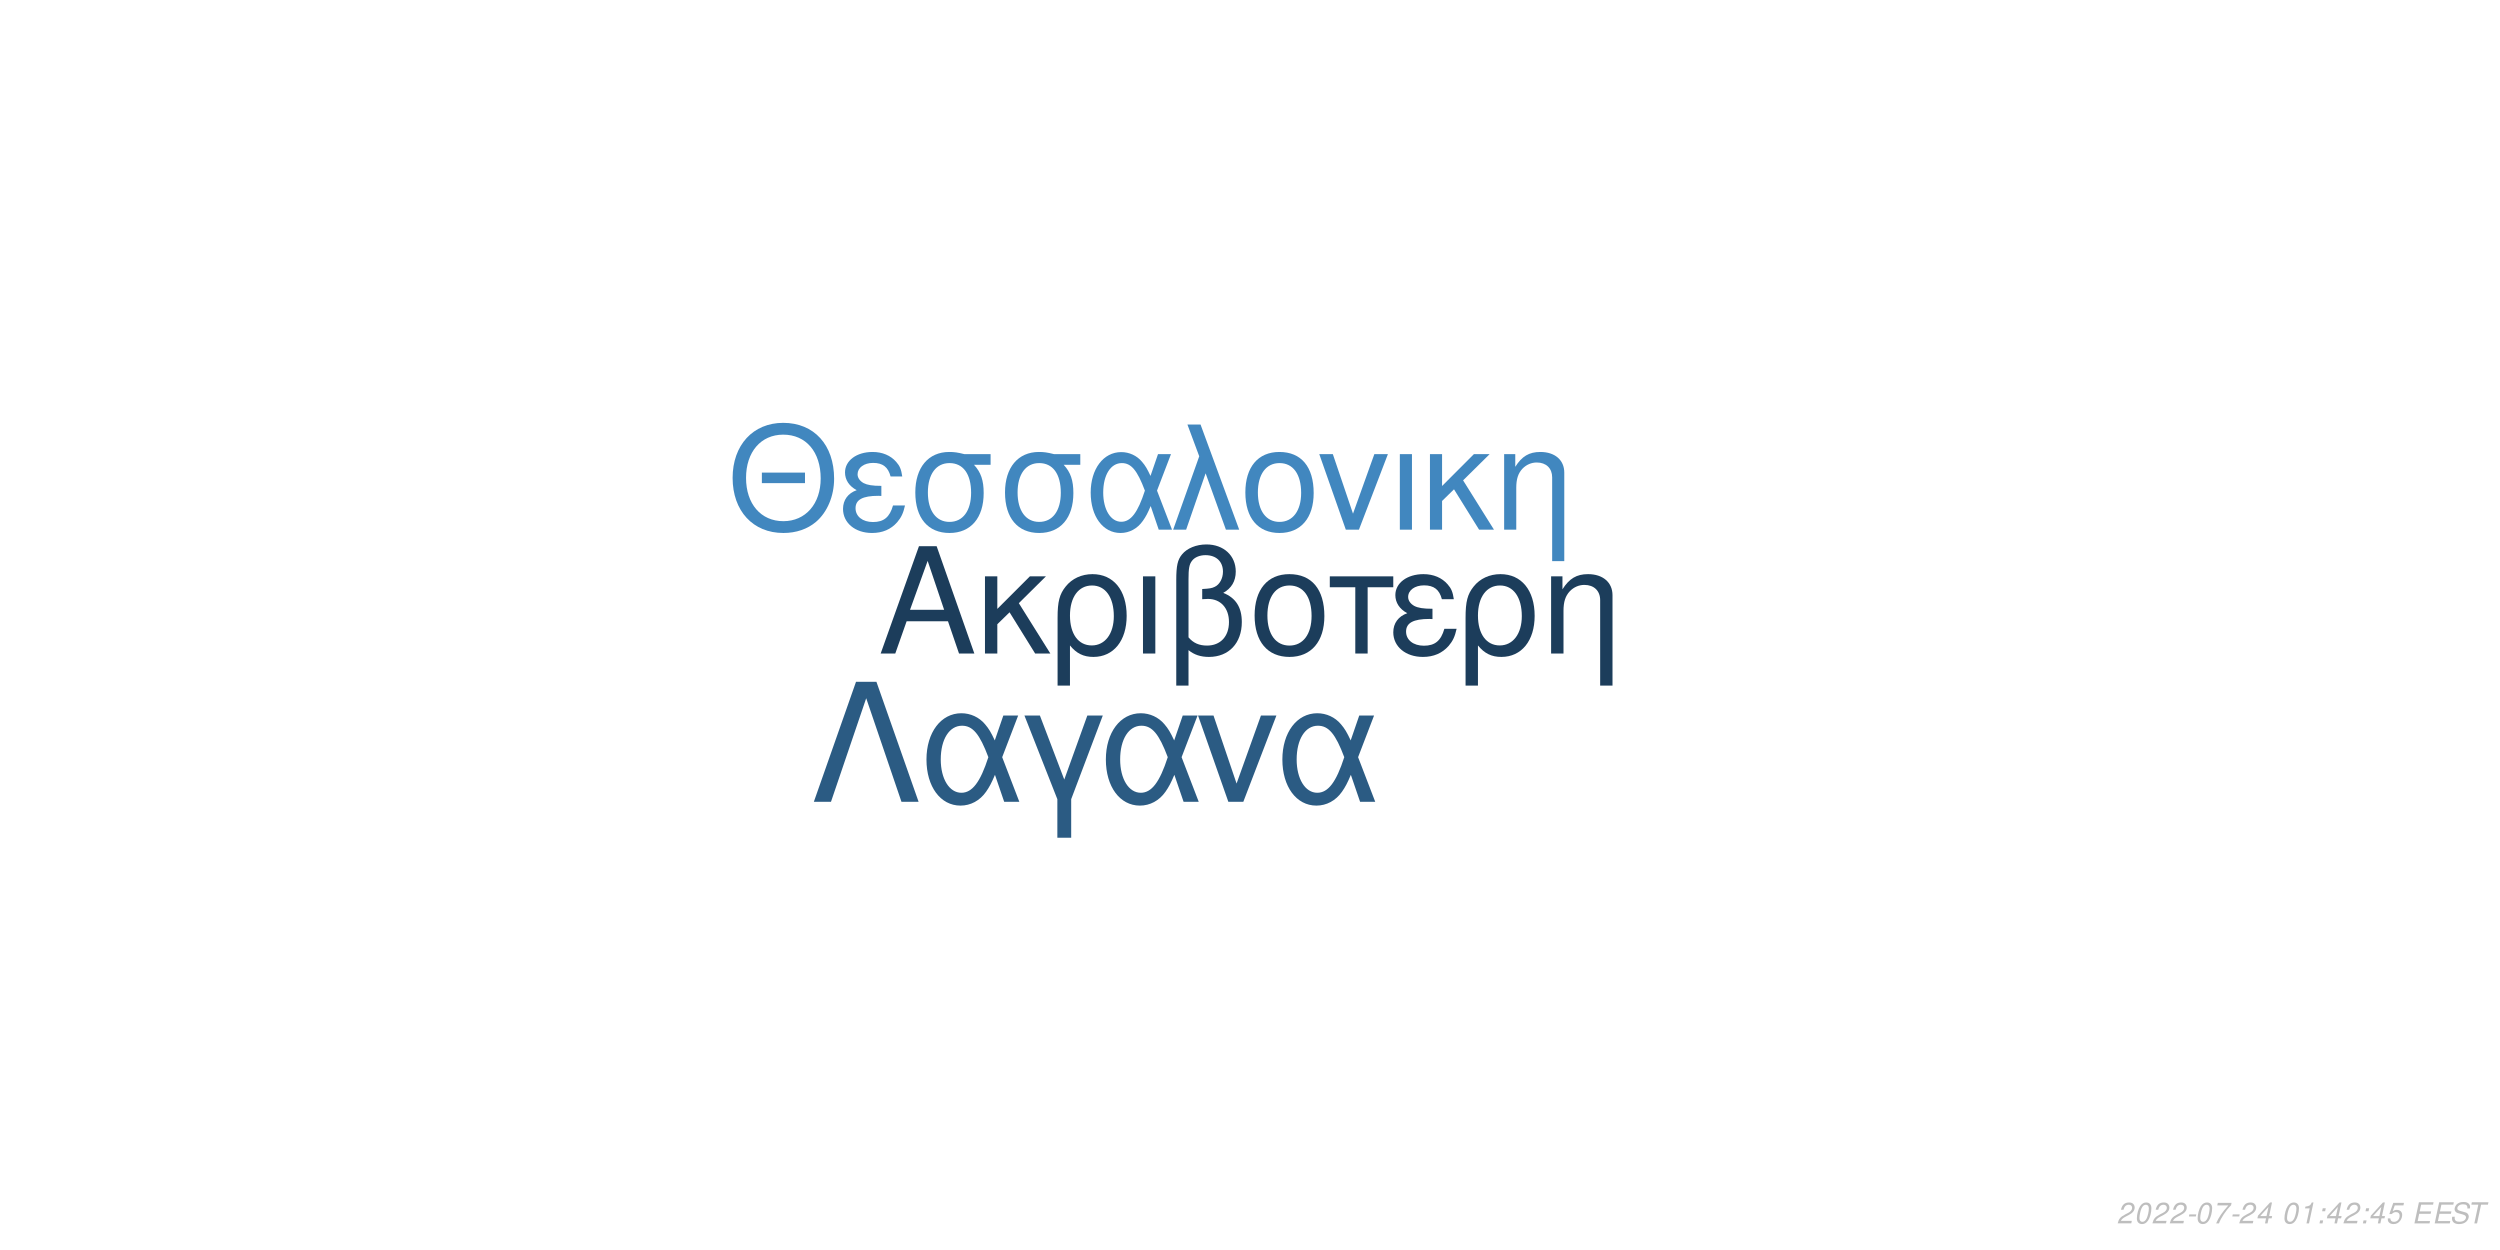
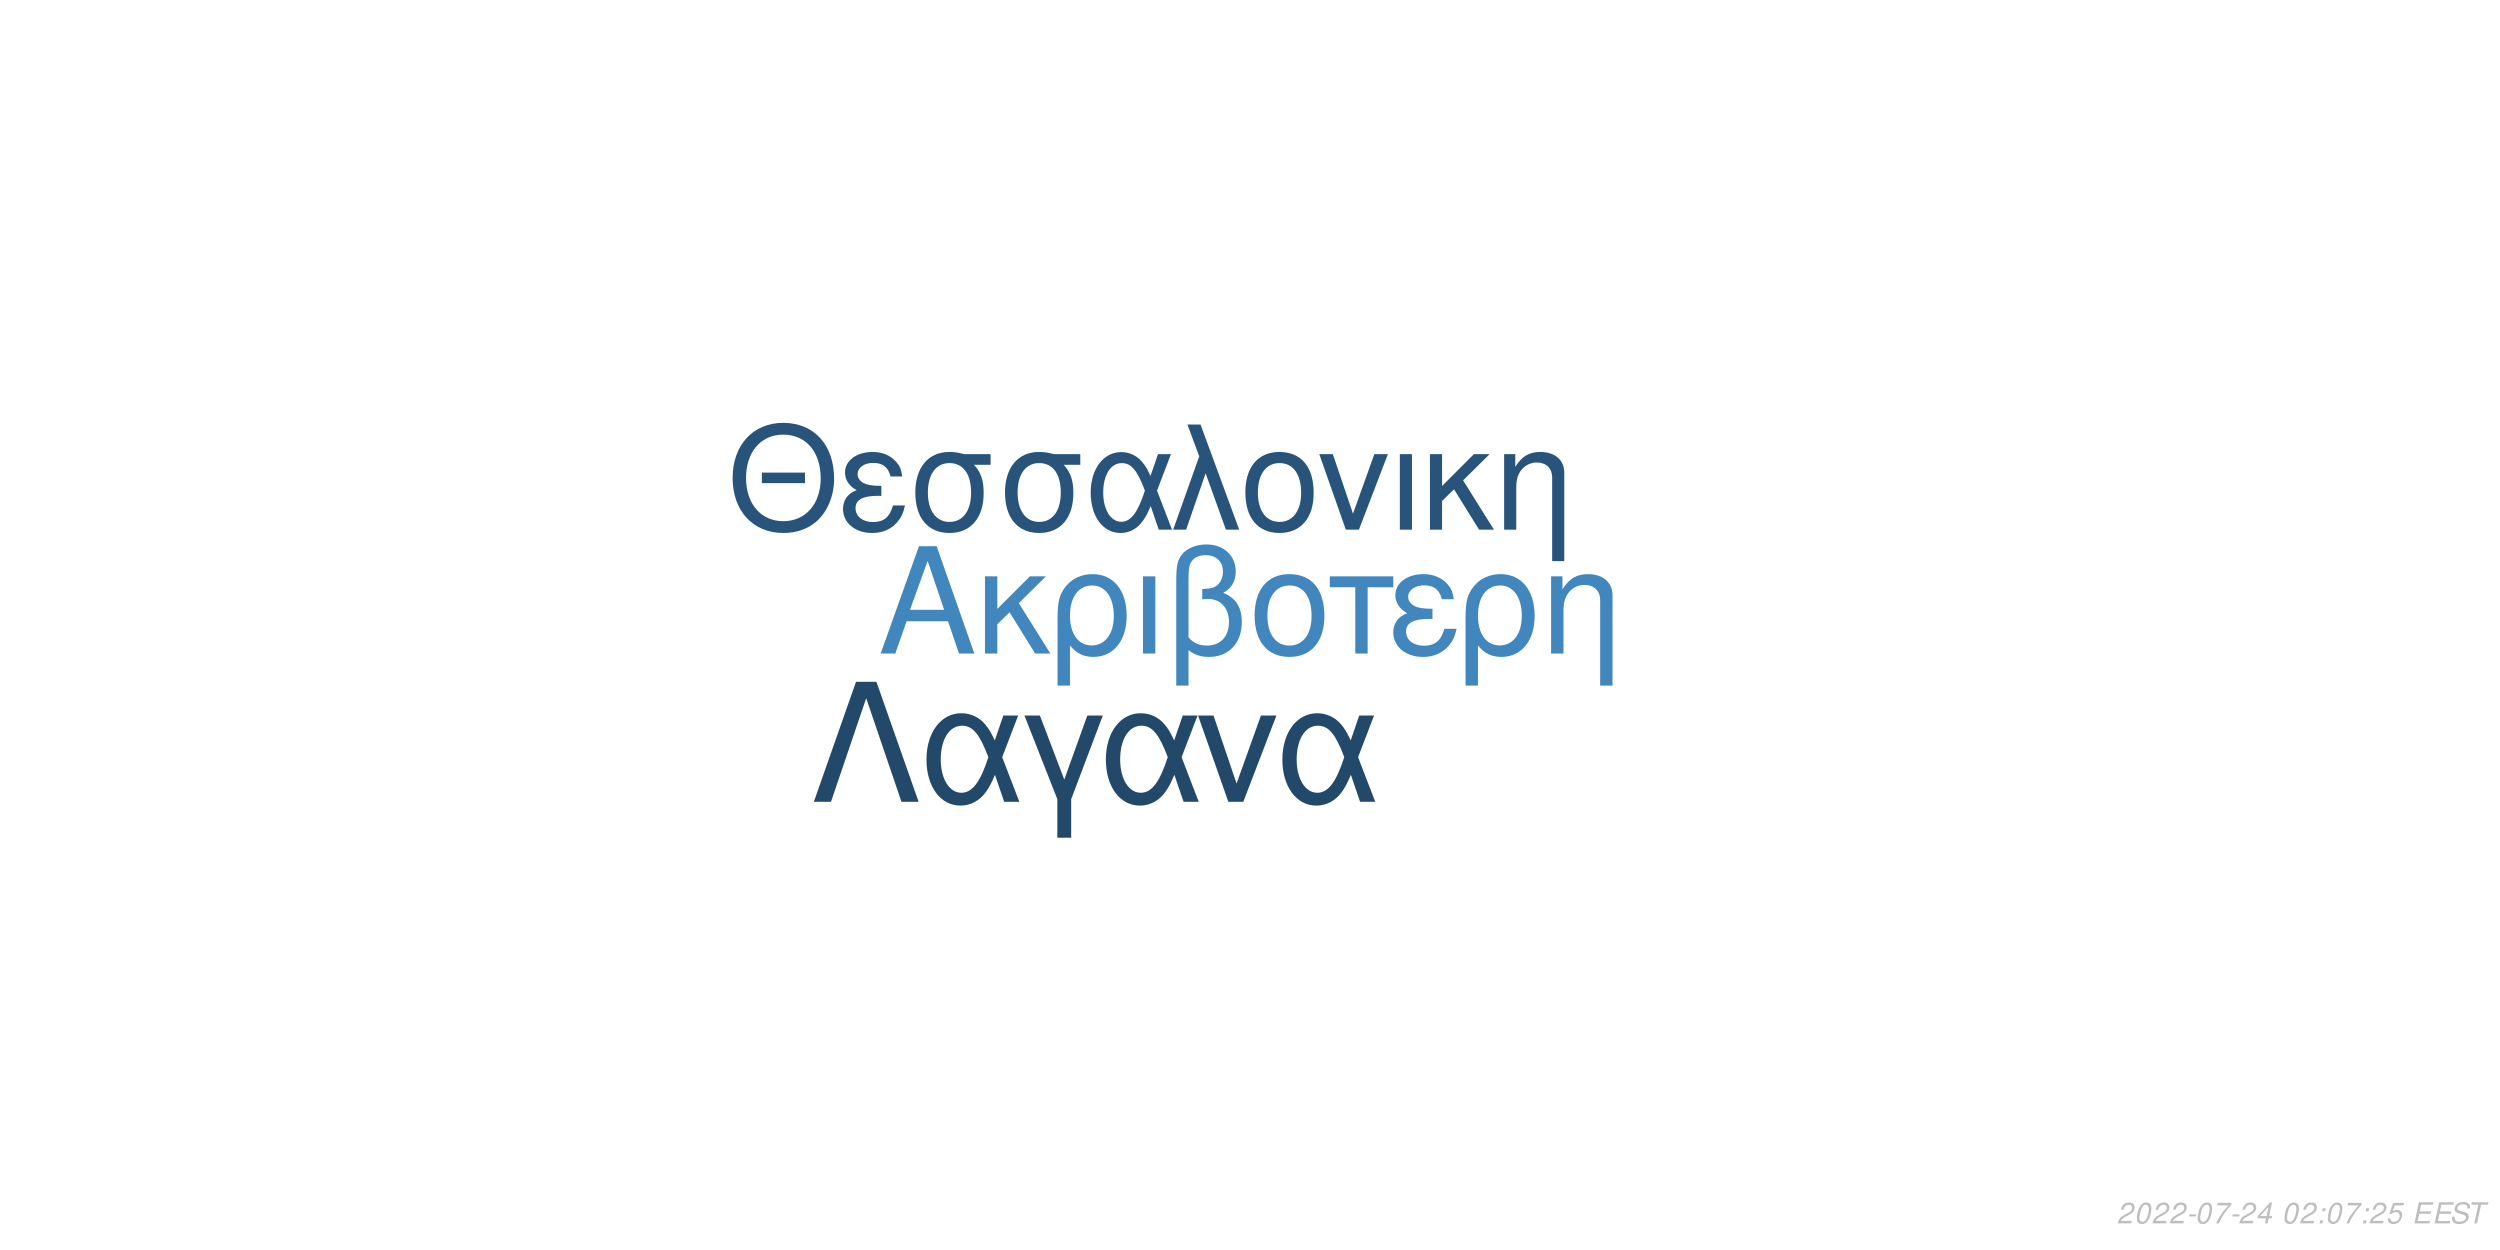
<svg xmlns="http://www.w3.org/2000/svg" xmlns:xlink="http://www.w3.org/1999/xlink" width="864pt" height="432pt" viewBox="0 0 864 432" version="1.1">
  <defs>
    <g>
      <symbol overflow="visible" id="glyph0-0">
        <path style="stroke:none;" d="" />
      </symbol>
      <symbol overflow="visible" id="glyph0-1">
        <path style="stroke:none;" d="M 24.125 -11.141 L 27.938 0 L 33.234 0 L 20.203 -37.094 L 14.094 -37.094 L 0.859 0 L 5.906 0 L 9.828 -11.141 Z M 22.797 -15.109 L 11 -15.109 L 17.094 -32.016 Z M 22.797 -15.109 " />
      </symbol>
      <symbol overflow="visible" id="glyph0-2">
        <path style="stroke:none;" d="M 7.172 -15.422 L 7.172 -26.672 L 2.906 -26.672 L 2.906 0 L 7.172 0 L 7.172 -10.125 L 11.406 -14.25 L 20.25 0 L 25.5 0 L 14.609 -17.406 L 23.969 -26.672 L 18.422 -26.672 Z M 7.172 -15.422 " />
      </symbol>
      <symbol overflow="visible" id="glyph0-3">
        <path style="stroke:none;" d="M 3 11.094 L 7.281 11.094 L 7.281 -2.797 C 9.516 -0.047 11.953 1.172 15.375 1.172 C 22.344 1.172 26.875 -4.422 26.875 -13.031 C 26.875 -21.891 22.297 -27.438 15.062 -27.438 C 11.297 -27.438 7.984 -25.906 5.797 -23.156 C 3.672 -20.516 3 -17.969 3 -12.359 Z M 14.906 -23.516 C 19.547 -23.516 22.438 -19.438 22.438 -12.922 C 22.438 -6.812 19.391 -2.797 14.812 -2.797 C 10.172 -2.797 7.281 -6.766 7.281 -13.125 C 7.281 -19.484 10.234 -23.516 14.906 -23.516 Z M 14.906 -23.516 " />
      </symbol>
      <symbol overflow="visible" id="glyph0-4">
        <path style="stroke:none;" d="M 3.516 0 L 7.781 0 L 7.781 -26.672 L 3.516 -26.672 Z M 3.516 0 " />
      </symbol>
      <symbol overflow="visible" id="glyph0-5">
        <path style="stroke:none;" d="M 4.016 11.094 L 8.25 11.094 L 8.25 -1.172 C 10.172 0.406 12.422 1.172 15.312 1.172 C 22.188 1.172 26.672 -3.609 26.672 -10.891 C 26.672 -15.984 24.578 -19.234 20.25 -20.969 C 23.109 -22.547 24.578 -25.031 24.578 -28.344 C 24.578 -33.844 20.406 -37.703 14.453 -37.703 C 10.938 -37.703 7.734 -36.391 6 -34.25 C 4.484 -32.422 4.016 -30.328 4.016 -25.391 Z M 8.25 -25.656 C 8.25 -29.359 8.5 -30.844 9.469 -32.062 C 10.375 -33.281 12.156 -34 14.094 -34 C 17.812 -34 20.156 -31.812 20.156 -28.297 C 20.156 -25.953 18.984 -23.812 17.297 -23.047 C 16.281 -22.547 15.469 -22.438 12.984 -22.297 L 12.984 -18.781 C 13.734 -18.828 14.344 -18.875 14.969 -18.875 C 19.344 -18.875 22.234 -15.719 22.234 -10.891 C 22.234 -5.906 19.281 -2.75 14.656 -2.75 C 11.953 -2.75 9.922 -3.609 8.25 -5.594 Z M 8.25 -25.656 " />
      </symbol>
      <symbol overflow="visible" id="glyph0-6">
        <path style="stroke:none;" d="M 14.094 -27.438 C 6.562 -27.438 2.094 -22.094 2.094 -13.125 C 2.094 -4.125 6.562 1.172 14.141 1.172 C 21.672 1.172 26.203 -4.172 26.203 -12.922 C 26.203 -22.188 21.828 -27.438 14.094 -27.438 Z M 14.141 -23.516 C 18.938 -23.516 21.781 -19.594 21.781 -12.984 C 21.781 -6.672 18.828 -2.75 14.141 -2.75 C 9.422 -2.75 6.516 -6.672 6.516 -13.125 C 6.516 -19.594 9.422 -23.516 14.141 -23.516 Z M 14.141 -23.516 " />
      </symbol>
      <symbol overflow="visible" id="glyph0-7">
        <path style="stroke:none;" d="M 7.891 0 L 12.156 0 L 12.156 -22.906 L 21.016 -22.906 L 21.016 -26.672 L -0.922 -26.672 L -0.922 -22.906 L 7.891 -22.906 Z M 7.891 0 " />
      </symbol>
      <symbol overflow="visible" id="glyph0-8">
        <path style="stroke:none;" d="M 14.562 -15.469 C 11.344 -15.469 9.562 -15.781 8.297 -16.438 C 6.922 -17.203 6.156 -18.328 6.156 -19.547 C 6.156 -21.891 8.453 -23.562 11.656 -23.562 C 15.062 -23.562 16.953 -22.094 17.812 -18.781 L 21.938 -18.781 C 21.578 -21.266 21.062 -22.5 19.797 -23.922 C 17.812 -26.203 14.906 -27.438 11.453 -27.438 C 5.797 -27.438 1.734 -24.375 1.734 -20.203 C 1.734 -17.609 3.156 -15.375 5.859 -13.938 C 2.797 -12.875 1.016 -10.484 1.016 -7.328 C 1.016 -2.391 5.297 1.172 11.25 1.172 C 14.969 1.172 17.906 -0.109 20.156 -2.641 C 21.578 -4.328 22.297 -5.797 22.906 -8.547 L 18.672 -8.547 C 17.5 -4.422 15.422 -2.703 11.609 -2.703 C 7.938 -2.703 5.438 -4.688 5.438 -7.578 C 5.438 -10.578 7.938 -11.953 13.484 -11.953 C 13.641 -11.953 14.094 -11.953 14.562 -11.906 Z M 14.562 -15.469 " />
      </symbol>
      <symbol overflow="visible" id="glyph0-9">
        <path style="stroke:none;" d="M 3.562 -26.672 L 3.562 0 L 7.844 0 L 7.844 -14.703 C 7.844 -17.906 8.5 -19.891 10.031 -21.531 C 11.406 -22.953 13.188 -23.719 15.062 -23.719 C 18.375 -23.719 20.516 -21.672 20.516 -18.469 L 20.516 11.094 L 24.781 11.094 L 24.781 -20.156 C 24.781 -24.578 21.469 -27.438 16.328 -27.438 C 12.359 -27.438 9.828 -25.906 7.484 -22.188 L 7.484 -26.672 Z M 3.562 -26.672 " />
      </symbol>
      <symbol overflow="visible" id="glyph1-0">
        <path style="stroke:none;" d="" />
      </symbol>
      <symbol overflow="visible" id="glyph1-1">
        <path style="stroke:none;" d="M 26.859 -19.734 L 11.953 -19.734 L 11.953 -16.094 L 26.859 -16.094 Z M 19.328 -36.922 C 8.922 -36.922 1.844 -29.25 1.844 -17.891 C 1.844 -6.484 8.875 1.141 19.391 1.141 C 23.812 1.141 27.703 -0.203 30.641 -2.688 C 34.578 -6.031 36.922 -11.656 36.922 -17.594 C 36.922 -29.297 30 -36.922 19.328 -36.922 Z M 19.328 -32.844 C 27.203 -32.844 32.281 -26.906 32.281 -17.688 C 32.281 -8.922 27.062 -2.938 19.391 -2.938 C 11.609 -2.938 6.484 -8.922 6.484 -17.891 C 6.484 -26.859 11.609 -32.844 19.328 -32.844 Z M 19.328 -32.844 " />
      </symbol>
      <symbol overflow="visible" id="glyph1-2">
        <path style="stroke:none;" d="M 14.25 -15.141 C 11.109 -15.141 9.375 -15.453 8.125 -16.094 C 6.781 -16.844 6.031 -17.938 6.031 -19.141 C 6.031 -21.422 8.266 -23.078 11.406 -23.078 C 14.75 -23.078 16.594 -21.625 17.438 -18.391 L 21.469 -18.391 C 21.125 -20.828 20.625 -22.031 19.391 -23.422 C 17.438 -25.656 14.594 -26.859 11.219 -26.859 C 5.688 -26.859 1.688 -23.875 1.688 -19.781 C 1.688 -17.234 3.094 -15.047 5.734 -13.656 C 2.734 -12.609 1 -10.266 1 -7.172 C 1 -2.344 5.188 1.141 11.016 1.141 C 14.656 1.141 17.547 -0.094 19.734 -2.594 C 21.125 -4.234 21.828 -5.688 22.422 -8.375 L 18.281 -8.375 C 17.141 -4.328 15.094 -2.641 11.359 -2.641 C 7.766 -2.641 5.328 -4.578 5.328 -7.422 C 5.328 -10.359 7.766 -11.703 13.203 -11.703 C 13.359 -11.703 13.797 -11.703 14.25 -11.656 Z M 14.25 -15.141 " />
      </symbol>
      <symbol overflow="visible" id="glyph1-3">
        <path style="stroke:none;" d="M 29 -26.109 L 19.938 -26.109 C 17.594 -26.703 16.438 -26.859 14.703 -26.859 C 7.469 -26.859 2.984 -21.469 2.984 -12.859 C 2.984 -4.031 7.375 1.141 14.797 1.141 C 22.172 1.141 26.609 -4.078 26.609 -12.656 C 26.609 -17.047 25.656 -19.828 23.266 -22.422 L 29 -22.422 Z M 14.797 -23.016 C 19.531 -23.016 22.266 -19.234 22.266 -12.75 C 22.266 -6.531 19.438 -2.688 14.797 -2.688 C 10.172 -2.688 7.328 -6.531 7.328 -12.859 C 7.328 -19.188 10.172 -23.016 14.797 -23.016 Z M 14.797 -23.016 " />
      </symbol>
      <symbol overflow="visible" id="glyph1-4">
        <path style="stroke:none;" d="M 29.344 -26.109 L 24.859 -26.109 L 22.266 -18.578 C 21.125 -21.031 20.484 -22.125 19.328 -23.469 C 17.547 -25.609 14.906 -26.812 12.156 -26.812 C 5.984 -26.812 1.594 -20.984 1.594 -12.812 C 1.594 -4.578 5.828 1.141 11.906 1.141 C 14.953 1.141 17.734 -0.344 19.625 -3.047 C 20.672 -4.531 21.281 -5.688 22.328 -8.172 L 25.109 0 L 29.703 0 L 24.516 -13.5 Z M 20.328 -13.5 C 17.891 -5.922 15.453 -2.734 12.156 -2.734 C 8.516 -2.734 5.922 -6.922 5.922 -12.812 C 5.922 -18.938 8.516 -23.016 12.359 -23.016 C 15.594 -23.016 17.688 -20.531 20.328 -13.5 Z M 20.328 -13.5 " />
      </symbol>
      <symbol overflow="visible" id="glyph1-5">
        <path style="stroke:none;" d="M 1.094 0 L 5.578 0 L 12.312 -19.484 L 19.328 0 L 23.922 0 L 10.562 -36.328 L 6.031 -36.328 L 10.109 -25.359 Z M 1.094 0 " />
      </symbol>
      <symbol overflow="visible" id="glyph1-6">
        <path style="stroke:none;" d="M 13.797 -26.859 C 6.422 -26.859 2.047 -21.625 2.047 -12.859 C 2.047 -4.031 6.422 1.141 13.859 1.141 C 21.234 1.141 25.656 -4.078 25.656 -12.656 C 25.656 -21.719 21.375 -26.859 13.797 -26.859 Z M 13.859 -23.016 C 18.531 -23.016 21.328 -19.188 21.328 -12.703 C 21.328 -6.531 18.438 -2.688 13.859 -2.688 C 9.219 -2.688 6.375 -6.531 6.375 -12.859 C 6.375 -19.188 9.219 -23.016 13.859 -23.016 Z M 13.859 -23.016 " />
      </symbol>
      <symbol overflow="visible" id="glyph1-7">
        <path style="stroke:none;" d="M 14.297 0 L 24.312 -26.109 L 19.625 -26.109 L 12.25 -5.531 L 5.281 -26.109 L 0.594 -26.109 L 9.766 0 Z M 14.297 0 " />
      </symbol>
      <symbol overflow="visible" id="glyph1-8">
        <path style="stroke:none;" d="M 3.438 0 L 7.625 0 L 7.625 -26.109 L 3.438 -26.109 Z M 3.438 0 " />
      </symbol>
      <symbol overflow="visible" id="glyph1-9">
        <path style="stroke:none;" d="M 7.031 -15.094 L 7.031 -26.109 L 2.844 -26.109 L 2.844 0 L 7.031 0 L 7.031 -9.922 L 11.156 -13.953 L 19.828 0 L 24.969 0 L 14.297 -17.047 L 23.469 -26.109 L 18.031 -26.109 Z M 7.031 -15.094 " />
      </symbol>
      <symbol overflow="visible" id="glyph1-10">
        <path style="stroke:none;" d="M 3.484 -26.109 L 3.484 0 L 7.672 0 L 7.672 -14.406 C 7.672 -17.547 8.328 -19.484 9.812 -21.078 C 11.156 -22.469 12.906 -23.219 14.75 -23.219 C 17.984 -23.219 20.078 -21.234 20.078 -18.094 L 20.078 10.859 L 24.266 10.859 L 24.266 -19.734 C 24.266 -24.062 21.031 -26.859 16 -26.859 C 12.109 -26.859 9.609 -25.359 7.328 -21.719 L 7.328 -26.109 Z M 3.484 -26.109 " />
      </symbol>
      <symbol overflow="visible" id="glyph2-0">
        <path style="stroke:none;" d="" />
      </symbol>
      <symbol overflow="visible" id="glyph2-1">
        <path style="stroke:none;" d="M 22.531 -41.484 L 15.484 -41.484 L 0.906 0 L 6.828 0 L 19 -35.797 L 31.188 0 L 37.109 0 Z M 22.531 -41.484 " />
      </symbol>
      <symbol overflow="visible" id="glyph2-2">
        <path style="stroke:none;" d="M 33.516 -29.812 L 28.391 -29.812 L 25.438 -21.219 C 24.125 -24.016 23.391 -25.266 22.078 -26.797 C 20.031 -29.25 17.016 -30.609 13.891 -30.609 C 6.828 -30.609 1.828 -23.953 1.828 -14.625 C 1.828 -5.234 6.656 1.312 13.594 1.312 C 17.078 1.312 20.266 -0.391 22.422 -3.469 C 23.609 -5.172 24.297 -6.484 25.5 -9.328 L 28.688 0 L 33.922 0 L 28 -15.422 Z M 23.219 -15.422 C 20.422 -6.766 17.641 -3.125 13.891 -3.125 C 9.734 -3.125 6.766 -7.906 6.766 -14.625 C 6.766 -21.625 9.734 -26.297 14.109 -26.297 C 17.812 -26.297 20.203 -23.453 23.219 -15.422 Z M 23.219 -15.422 " />
      </symbol>
      <symbol overflow="visible" id="glyph2-3">
        <path style="stroke:none;" d="M 12.062 12.406 L 16.844 12.406 L 16.844 -0.906 L 27.766 -29.812 L 22.422 -29.812 L 14.453 -7.688 L 6.031 -29.812 L 0.688 -29.812 L 12.062 -0.906 Z M 12.062 12.406 " />
      </symbol>
      <symbol overflow="visible" id="glyph2-4">
        <path style="stroke:none;" d="M 16.328 0 L 27.766 -29.812 L 22.422 -29.812 L 14 -6.312 L 6.031 -29.812 L 0.688 -29.812 L 11.156 0 Z M 16.328 0 " />
      </symbol>
      <symbol overflow="visible" id="glyph3-0">
        <path style="stroke:none;" d="" />
      </symbol>
      <symbol overflow="visible" id="glyph3-1">
        <path style="stroke:none;" d="M 5.234 -0.875 L 1.469 -0.875 C 1.641 -1.375 2.203 -1.891 3.109 -2.344 L 4.234 -2.938 C 5.562 -3.625 6.219 -4.469 6.219 -5.484 C 6.219 -5.938 6.062 -6.359 5.797 -6.656 C 5.469 -7.047 4.984 -7.234 4.312 -7.234 C 2.766 -7.234 1.891 -6.453 1.484 -4.734 L 2.375 -4.734 C 2.484 -5.188 2.609 -5.484 2.797 -5.75 C 3.094 -6.203 3.609 -6.453 4.188 -6.453 C 4.891 -6.453 5.344 -6.031 5.344 -5.375 C 5.344 -4.703 4.859 -4.094 4.016 -3.656 L 2.984 -3.125 C 1.234 -2.188 0.797 -1.656 0.344 -0.016 L 5.047 -0.016 Z M 5.234 -0.875 " />
      </symbol>
      <symbol overflow="visible" id="glyph3-2">
        <path style="stroke:none;" d="M 4.203 -7.234 C 3.375 -7.234 2.688 -6.812 2.125 -5.984 C 1.484 -5.047 0.984 -3.188 0.984 -1.734 C 0.984 -1.109 1.172 -0.562 1.484 -0.266 C 1.797 0.047 2.281 0.234 2.766 0.234 C 3.625 0.234 4.281 -0.156 4.859 -1.016 C 5.516 -1.953 6 -3.797 6 -5.266 C 6 -6.5 5.328 -7.234 4.203 -7.234 Z M 4.094 -6.453 C 4.734 -6.453 5.125 -5.984 5.125 -5.156 C 5.125 -4.203 4.781 -2.625 4.406 -1.812 C 3.984 -0.938 3.516 -0.547 2.875 -0.547 C 2.25 -0.547 1.875 -1.031 1.875 -1.828 C 1.875 -2.797 2.203 -4.344 2.594 -5.203 C 2.984 -6.047 3.453 -6.453 4.094 -6.453 Z M 4.094 -6.453 " />
      </symbol>
      <symbol overflow="visible" id="glyph3-3">
        <path style="stroke:none;" d="M 3.516 -3.125 L 1.125 -3.125 L 0.969 -2.406 L 3.359 -2.406 Z M 3.516 -3.125 " />
      </symbol>
      <symbol overflow="visible" id="glyph3-4">
        <path style="stroke:none;" d="M 6.703 -7.094 L 1.953 -7.094 L 1.766 -6.219 L 5.594 -6.219 C 3.344 -3.688 2.266 -2.109 1.375 0 L 2.344 0 C 3.031 -1.906 4.828 -4.594 6.547 -6.281 Z M 6.703 -7.094 " />
      </symbol>
      <symbol overflow="visible" id="glyph3-5">
        <path style="stroke:none;" d="M 3.625 -1.75 L 3.266 0 L 4.141 0 L 4.516 -1.75 L 5.562 -1.75 L 5.734 -2.531 L 4.688 -2.531 L 5.688 -7.234 L 5.016 -7.234 L 0.844 -2.672 L 0.641 -1.75 Z M 3.797 -2.531 L 1.594 -2.531 L 4.469 -5.703 Z M 3.797 -2.531 " />
      </symbol>
      <symbol overflow="visible" id="glyph3-6">
        <path style="stroke:none;" d="" />
      </symbol>
      <symbol overflow="visible" id="glyph3-7">
-         <path style="stroke:none;" d="M 3.703 -5.188 L 2.594 0 L 3.469 0 L 5.016 -7.234 L 4.438 -7.234 C 3.906 -6.156 3.688 -6.016 2.234 -5.812 L 2.109 -5.188 Z M 3.703 -5.188 " />
+         <path style="stroke:none;" d="M 2.359 -1.031 L 1.312 -1.031 L 1.094 0 L 2.141 0 Z M 3.266 -5.234 L 2.219 -5.234 L 2 -4.203 L 3.047 -4.203 Z M 3.266 -5.234 " />
      </symbol>
      <symbol overflow="visible" id="glyph3-8">
-         <path style="stroke:none;" d="M 2.359 -1.031 L 1.312 -1.031 L 1.094 0 L 2.141 0 Z M 3.266 -5.234 L 2.219 -5.234 L 2 -4.203 L 3.047 -4.203 Z M 3.266 -5.234 " />
+         <path style="stroke:none;" d="M 6.297 -7.094 L 2.594 -7.094 L 1.234 -3.234 L 2.047 -3.234 C 2.656 -3.766 2.938 -3.906 3.531 -3.906 C 4.328 -3.906 4.797 -3.453 4.797 -2.688 C 4.797 -1.438 3.969 -0.547 2.828 -0.547 C 2.031 -0.547 1.609 -0.938 1.578 -1.734 L 0.703 -1.734 L 0.703 -1.516 C 0.703 -0.938 0.844 -0.547 1.188 -0.266 C 1.562 0.062 2.078 0.234 2.703 0.234 C 3.656 0.234 4.391 -0.156 4.984 -0.922 C 5.422 -1.5 5.672 -2.234 5.672 -2.953 C 5.672 -4 4.938 -4.672 3.812 -4.672 C 3.328 -4.672 2.906 -4.547 2.406 -4.234 L 3.109 -6.219 L 6.109 -6.219 Z M 6.297 -7.094 " />
      </symbol>
      <symbol overflow="visible" id="glyph3-9">
-         <path style="stroke:none;" d="M 6.297 -7.094 L 2.594 -7.094 L 1.234 -3.234 L 2.047 -3.234 C 2.656 -3.766 2.938 -3.906 3.531 -3.906 C 4.328 -3.906 4.797 -3.453 4.797 -2.688 C 4.797 -1.438 3.969 -0.547 2.828 -0.547 C 2.031 -0.547 1.609 -0.938 1.578 -1.734 L 0.703 -1.734 L 0.703 -1.516 C 0.703 -0.938 0.844 -0.547 1.188 -0.266 C 1.562 0.062 2.078 0.234 2.703 0.234 C 3.656 0.234 4.391 -0.156 4.984 -0.922 C 5.422 -1.5 5.672 -2.234 5.672 -2.953 C 5.672 -4 4.938 -4.672 3.812 -4.672 C 3.328 -4.672 2.906 -4.547 2.406 -4.234 L 3.109 -6.219 L 6.109 -6.219 Z M 6.297 -7.094 " />
+         <path style="stroke:none;" d="M 2.547 -3.312 L 6.5 -3.312 L 6.688 -4.141 L 2.719 -4.141 L 3.219 -6.469 L 7.344 -6.469 L 7.516 -7.297 L 2.453 -7.297 L 0.906 0 L 6.125 0 L 6.297 -0.812 L 2.016 -0.812 Z M 2.547 -3.312 " />
      </symbol>
      <symbol overflow="visible" id="glyph3-10">
-         <path style="stroke:none;" d="M 2.547 -3.312 L 6.5 -3.312 L 6.688 -4.141 L 2.719 -4.141 L 3.219 -6.469 L 7.344 -6.469 L 7.516 -7.297 L 2.453 -7.297 L 0.906 0 L 6.125 0 L 6.297 -0.812 L 2.016 -0.812 Z M 2.547 -3.312 " />
+         <path style="stroke:none;" d="M 7.062 -5.156 C 7.125 -5.438 7.141 -5.562 7.141 -5.703 C 7.141 -6.156 6.938 -6.594 6.594 -6.891 C 6.188 -7.25 5.656 -7.406 4.875 -7.406 C 3.844 -7.406 3.047 -7.125 2.5 -6.562 C 2.094 -6.141 1.781 -5.438 1.781 -4.922 C 1.781 -4.297 2.219 -3.766 2.891 -3.562 L 4.594 -3.094 C 5.406 -2.859 5.734 -2.578 5.734 -2.094 C 5.734 -1.781 5.547 -1.406 5.266 -1.141 C 4.844 -0.766 4.266 -0.578 3.453 -0.578 C 2.328 -0.578 1.812 -0.984 1.812 -1.906 C 1.812 -2.047 1.812 -2.125 1.844 -2.312 L 0.984 -2.312 C 0.906 -2.062 0.891 -1.906 0.891 -1.688 C 0.891 -0.484 1.797 0.234 3.297 0.234 C 4.359 0.234 5.234 -0.062 5.812 -0.609 C 6.344 -1.078 6.688 -1.797 6.688 -2.375 C 6.688 -2.641 6.609 -2.906 6.453 -3.156 C 6.234 -3.5 5.938 -3.703 5.469 -3.828 L 3.75 -4.312 C 2.984 -4.547 2.734 -4.734 2.734 -5.188 C 2.734 -5.547 2.875 -5.844 3.188 -6.109 C 3.547 -6.438 4.031 -6.594 4.703 -6.594 C 5.266 -6.594 5.688 -6.484 5.906 -6.297 C 6.094 -6.125 6.219 -5.797 6.219 -5.516 C 6.219 -5.422 6.203 -5.344 6.188 -5.156 Z M 7.062 -5.156 " />
      </symbol>
      <symbol overflow="visible" id="glyph3-11">
-         <path style="stroke:none;" d="M 7.062 -5.156 C 7.125 -5.438 7.141 -5.562 7.141 -5.703 C 7.141 -6.156 6.938 -6.594 6.594 -6.891 C 6.188 -7.25 5.656 -7.406 4.875 -7.406 C 3.844 -7.406 3.047 -7.125 2.5 -6.562 C 2.094 -6.141 1.781 -5.438 1.781 -4.922 C 1.781 -4.297 2.219 -3.766 2.891 -3.562 L 4.594 -3.094 C 5.406 -2.859 5.734 -2.578 5.734 -2.094 C 5.734 -1.781 5.547 -1.406 5.266 -1.141 C 4.844 -0.766 4.266 -0.578 3.453 -0.578 C 2.328 -0.578 1.812 -0.984 1.812 -1.906 C 1.812 -2.047 1.812 -2.125 1.844 -2.312 L 0.984 -2.312 C 0.906 -2.062 0.891 -1.906 0.891 -1.688 C 0.891 -0.484 1.797 0.234 3.297 0.234 C 4.359 0.234 5.234 -0.062 5.812 -0.609 C 6.344 -1.078 6.688 -1.797 6.688 -2.375 C 6.688 -2.641 6.609 -2.906 6.453 -3.156 C 6.234 -3.5 5.938 -3.703 5.469 -3.828 L 3.75 -4.312 C 2.984 -4.547 2.734 -4.734 2.734 -5.188 C 2.734 -5.547 2.875 -5.844 3.188 -6.109 C 3.547 -6.438 4.031 -6.594 4.703 -6.594 C 5.266 -6.594 5.688 -6.484 5.906 -6.297 C 6.094 -6.125 6.219 -5.797 6.219 -5.516 C 6.219 -5.422 6.203 -5.344 6.188 -5.156 Z M 7.062 -5.156 " />
-       </symbol>
-       <symbol overflow="visible" id="glyph3-12">
        <path style="stroke:none;" d="M 4.938 -6.469 L 7.312 -6.469 L 7.484 -7.297 L 1.75 -7.297 L 1.578 -6.469 L 3.984 -6.469 L 2.609 0 L 3.547 0 Z M 4.938 -6.469 " />
      </symbol>
    </g>
  </defs>
  <g id="surface1">
    <rect x="0" y="0" width="864" height="432" style="fill:rgb(100%,100%,100%);fill-opacity:1;stroke:none;" />
-     <g style="fill:rgb(10.98%,23.922%,35.686%);fill-opacity:1;">
+     <g style="fill:rgb(25.49%,52.549%,74.118%);fill-opacity:1;">
      <use xlink:href="#glyph0-1" x="303.5" y="225.861" />
      <use xlink:href="#glyph0-2" x="337.5" y="225.861" />
      <use xlink:href="#glyph0-3" x="362.5" y="225.861" />
      <use xlink:href="#glyph0-4" x="391.5" y="225.861" />
      <use xlink:href="#glyph0-5" x="402.5" y="225.861" />
      <use xlink:href="#glyph0-6" x="431.5" y="225.861" />
      <use xlink:href="#glyph0-7" x="460.5" y="225.861" />
      <use xlink:href="#glyph0-8" x="480.5" y="225.861" />
      <use xlink:href="#glyph0-3" x="503.5" y="225.861" />
      <use xlink:href="#glyph0-9" x="532.5" y="225.861" />
    </g>
-     <g style="fill:rgb(25.49%,52.941%,74.902%);fill-opacity:1;">
+     <g style="fill:rgb(15.686%,32.941%,48.235%);fill-opacity:1;">
      <use xlink:href="#glyph1-1" x="251.348" y="183.058" />
      <use xlink:href="#glyph1-2" x="290.348" y="183.058" />
      <use xlink:href="#glyph1-3" x="313.348" y="183.058" />
      <use xlink:href="#glyph1-3" x="344.348" y="183.058" />
      <use xlink:href="#glyph1-4" x="375.348" y="183.058" />
      <use xlink:href="#glyph1-5" x="404.348" y="183.058" />
      <use xlink:href="#glyph1-6" x="428.348" y="183.058" />
      <use xlink:href="#glyph1-7" x="455.348" y="183.058" />
      <use xlink:href="#glyph1-8" x="480.348" y="183.058" />
      <use xlink:href="#glyph1-9" x="491.348" y="183.058" />
      <use xlink:href="#glyph1-10" x="516.348" y="183.058" />
    </g>
-     <g style="fill:rgb(16.863%,35.686%,51.373%);fill-opacity:1;">
+     <g style="fill:rgb(13.333%,28.235%,41.569%);fill-opacity:1;">
      <use xlink:href="#glyph2-1" x="280.359" y="277.105" />
      <use xlink:href="#glyph2-2" x="318.359" y="277.105" />
      <use xlink:href="#glyph2-3" x="353.359" y="277.105" />
      <use xlink:href="#glyph2-2" x="380.359" y="277.105" />
      <use xlink:href="#glyph2-4" x="413.359" y="277.105" />
      <use xlink:href="#glyph2-2" x="441.359" y="277.105" />
    </g>
    <g style="fill:rgb(74.51%,74.51%,74.51%);fill-opacity:1;">
      <use xlink:href="#glyph3-1" x="731.52" y="422.81" />
      <use xlink:href="#glyph3-2" x="737.52" y="422.81" />
      <use xlink:href="#glyph3-1" x="743.52" y="422.81" />
      <use xlink:href="#glyph3-1" x="749.52" y="422.81" />
      <use xlink:href="#glyph3-3" x="755.52" y="422.81" />
      <use xlink:href="#glyph3-2" x="758.52" y="422.81" />
      <use xlink:href="#glyph3-4" x="764.52" y="422.81" />
      <use xlink:href="#glyph3-3" x="770.52" y="422.81" />
      <use xlink:href="#glyph3-1" x="773.52" y="422.81" />
      <use xlink:href="#glyph3-5" x="779.52" y="422.81" />
      <use xlink:href="#glyph3-6" x="785.52" y="422.81" />
      <use xlink:href="#glyph3-2" x="788.52" y="422.81" />
-       <use xlink:href="#glyph3-7" x="794.52" y="422.81" />
-       <use xlink:href="#glyph3-8" x="800.52" y="422.81" />
-       <use xlink:href="#glyph3-5" x="803.52" y="422.81" />
-       <use xlink:href="#glyph3-1" x="809.52" y="422.81" />
-       <use xlink:href="#glyph3-8" x="815.52" y="422.81" />
-       <use xlink:href="#glyph3-5" x="818.52" y="422.81" />
-       <use xlink:href="#glyph3-9" x="824.52" y="422.81" />
+       <use xlink:href="#glyph3-1" x="794.52" y="422.81" />
+       <use xlink:href="#glyph3-7" x="800.52" y="422.81" />
+       <use xlink:href="#glyph3-2" x="803.52" y="422.81" />
+       <use xlink:href="#glyph3-4" x="809.52" y="422.81" />
+       <use xlink:href="#glyph3-7" x="815.52" y="422.81" />
+       <use xlink:href="#glyph3-1" x="818.52" y="422.81" />
+       <use xlink:href="#glyph3-8" x="824.52" y="422.81" />
      <use xlink:href="#glyph3-6" x="830.52" y="422.81" />
-       <use xlink:href="#glyph3-10" x="833.52" y="422.81" />
-       <use xlink:href="#glyph3-10" x="840.52" y="422.81" />
-       <use xlink:href="#glyph3-11" x="846.52" y="422.81" />
-       <use xlink:href="#glyph3-12" x="852.52" y="422.81" />
+       <use xlink:href="#glyph3-9" x="833.52" y="422.81" />
+       <use xlink:href="#glyph3-9" x="840.52" y="422.81" />
+       <use xlink:href="#glyph3-10" x="846.52" y="422.81" />
+       <use xlink:href="#glyph3-11" x="852.52" y="422.81" />
    </g>
  </g>
</svg>
